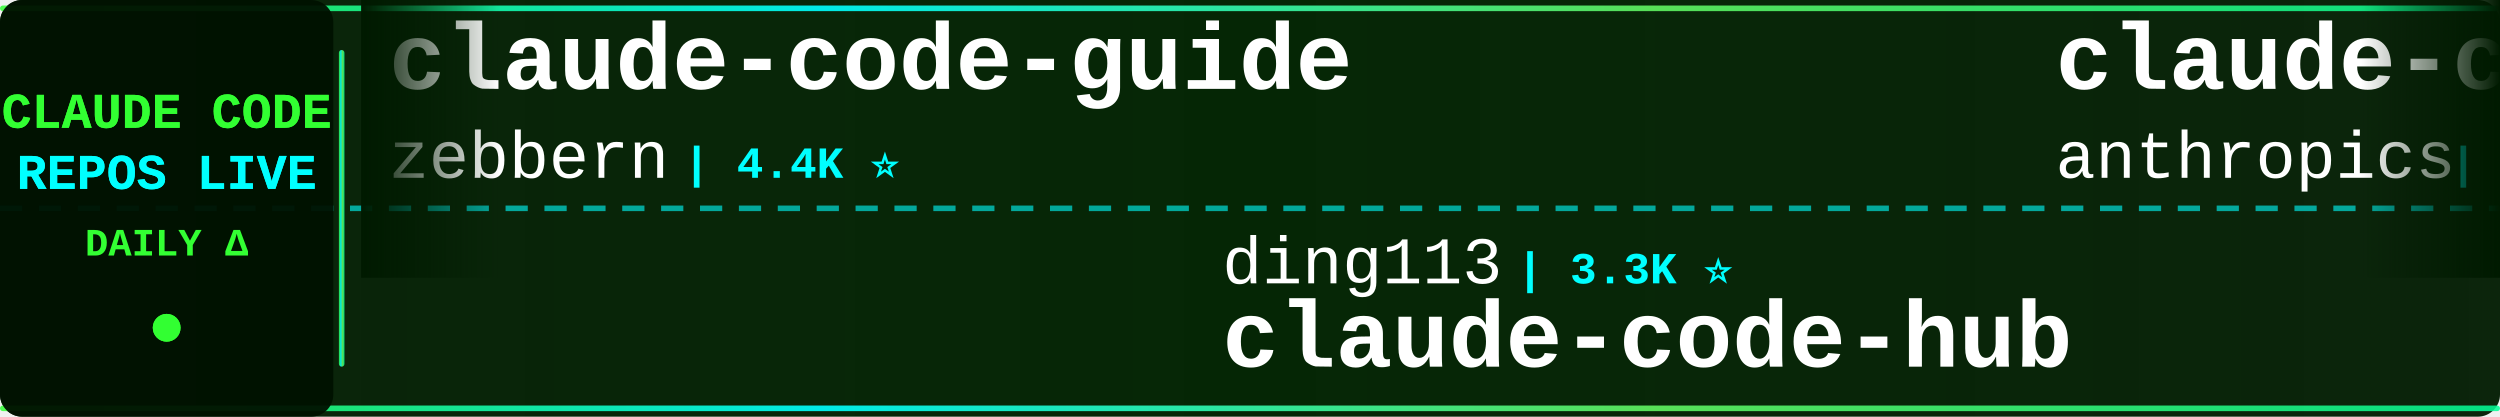
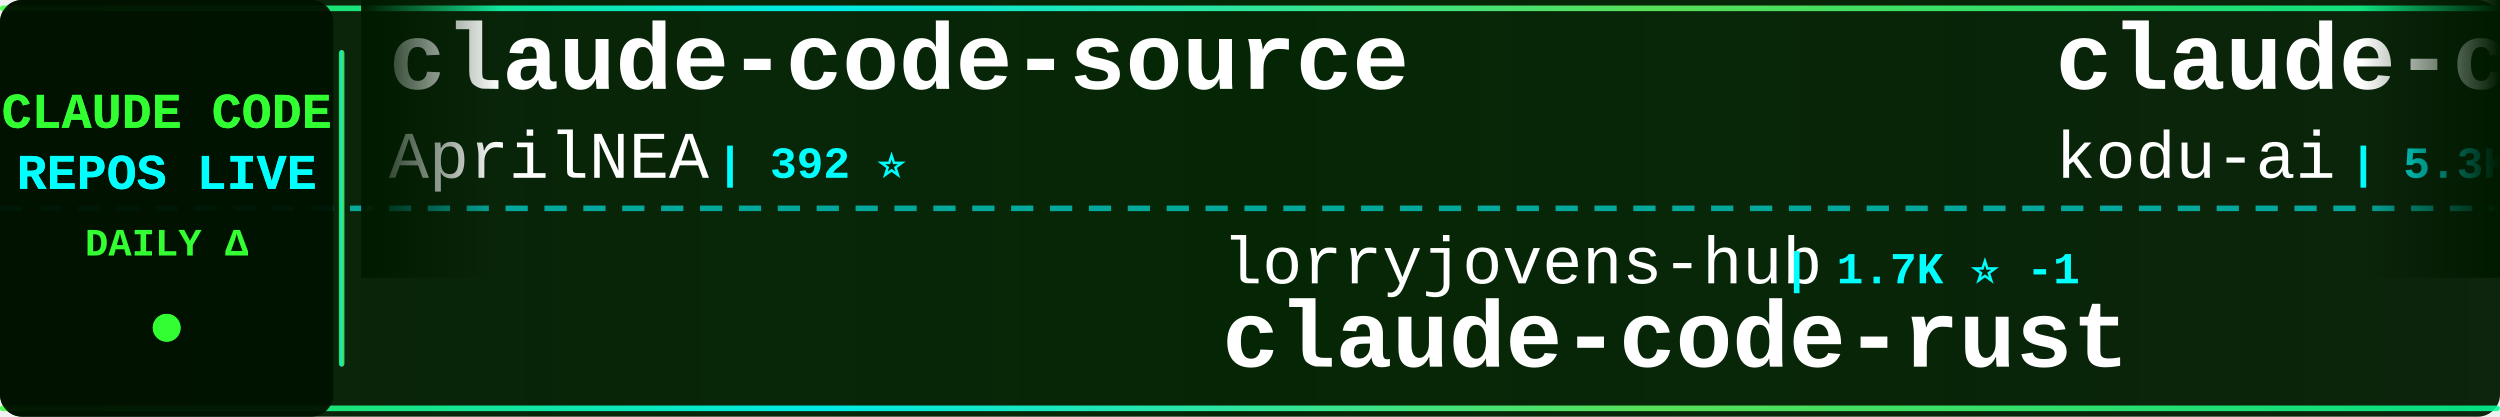
<svg xmlns="http://www.w3.org/2000/svg" width="900" height="150">
  <defs>
    <linearGradient id="tickerBg" x1="0%" y1="0%" x2="100%" y2="0%">
      <stop offset="0%" style="stop-color:#001a00;stop-opacity:0.95" />
      <stop offset="50%" style="stop-color:#002200;stop-opacity:0.98" />
      <stop offset="100%" style="stop-color:#001a00;stop-opacity:0.95" />
    </linearGradient>
    <linearGradient id="borderGrad" x1="0%" y1="0%" x2="100%" y2="0%">
      <stop offset="0%" style="stop-color:#33ff33;stop-opacity:0.85">
        <animate attributeName="stop-opacity" values="0.85;1;0.85" dur="2s" repeatCount="indefinite" />
      </stop>
      <stop offset="33%" style="stop-color:#00ffff;stop-opacity:0.9">
        <animate attributeName="stop-opacity" values="0.9;1;0.9" dur="2.2s" repeatCount="indefinite" />
      </stop>
      <stop offset="66%" style="stop-color:#66ff66;stop-opacity:0.85">
        <animate attributeName="stop-opacity" values="0.85;1;0.85" dur="1.8s" repeatCount="indefinite" />
      </stop>
      <stop offset="100%" style="stop-color:#00ff99;stop-opacity:0.85">
        <animate attributeName="stop-opacity" values="0.85;1;0.85" dur="2s" repeatCount="indefinite" />
      </stop>
    </linearGradient>
    <filter id="textGlow">
      <feGaussianBlur stdDeviation="0.1" result="coloredBlur" />
      <feMerge>
        <feMergeNode in="coloredBlur" />
        <feMergeNode in="SourceGraphic" />
      </feMerge>
    </filter>
    <filter id="metricGlow">
      <feGaussianBlur stdDeviation="0.2" result="coloredBlur" />
      <feMerge>
        <feMergeNode in="coloredBlur" />
        <feMergeNode in="SourceGraphic" />
      </feMerge>
    </filter>
    <linearGradient id="leftFade" x1="0%" y1="0%" x2="100%" y2="0%">
      <stop offset="0%" style="stop-color:#001a00;stop-opacity:1" />
      <stop offset="100%" style="stop-color:#001a00;stop-opacity:0" />
    </linearGradient>
    <linearGradient id="rightFade" x1="0%" y1="0%" x2="100%" y2="0%">
      <stop offset="0%" style="stop-color:#001a00;stop-opacity:0" />
      <stop offset="100%" style="stop-color:#001a00;stop-opacity:1" />
    </linearGradient>
  </defs>
  <rect width="900" height="150" fill="url(#tickerBg)" rx="8" />
  <rect x="0" y="2" width="900" height="2" fill="url(#borderGrad)" rx="1" />
  <rect x="0" y="146" width="900" height="2" fill="url(#borderGrad)" rx="1" />
  <line x1="0" y1="75" x2="900" y2="75" stroke="#00ffff" stroke-width="2" stroke-dasharray="8 6" opacity="0.6" />
  <rect x="0" y="0" width="120" height="150" fill="#001100" opacity="0.95" rx="8" />
  <text x="60" y="46" font-family="'Courier New', monospace" font-size="18" font-weight="bold" fill="#33ff33" text-anchor="middle" filter="url(#textGlow)">
    CLAUDE CODE
  </text>
  <text x="60" y="68" font-family="'Courier New', monospace" font-size="18" font-weight="bold" fill="#00ffff" text-anchor="middle" filter="url(#textGlow)">
    REPOS LIVE
  </text>
  <text x="60" y="92" font-family="'Courier New', monospace" font-size="14" font-weight="bold" fill="#33ff33" text-anchor="middle">
    DAILY Δ
  </text>
  <circle cx="60" cy="118" r="5" fill="#33ff33" filter="url(#metricGlow)">
    <animate attributeName="r" values="4;6;4" dur="1.5s" repeatCount="indefinite" />
    <animate attributeName="opacity" values="0.6;1;0.6" dur="1.5s" repeatCount="indefinite" />
  </circle>
  <rect x="122" y="18" width="2" height="114" fill="url(#borderGrad)" rx="1" />
  <clipPath id="tickerClip">
    <rect x="130" y="0" width="770" height="150" />
  </clipPath>
  <g clip-path="url(#tickerClip)">
    <g id="tickerItems">
      <animateTransform attributeName="transform" attributeType="XML" type="translate" from="0 0" to="-3000 0" dur="54s" repeatCount="indefinite" />
      <g transform="translate(0, 0)">
-         <text x="140" y="32" font-family="'Courier New', monospace" font-size="34" font-weight="bold" fill="#ffffff">claude-code-guide</text>
-         <text x="140" y="64" font-family="'Courier New', monospace" font-size="24" font-weight="normal" fill="#ffffff" opacity="1.0">zebbern</text>
-         <text x="246" y="64" font-family="'Courier New', monospace" font-size="16" font-weight="bold" fill="#00ffff"> | 4.4K ⭐</text>
+         <text x="140" y="32" font-family="'Courier New', monospace" font-size="34" font-weight="bold" fill="#ffffff">claude-code-source</text>
+         <text x="140" y="64" font-family="'Courier New', monospace" font-size="24" font-weight="normal" fill="#ffffff" opacity="1.0">AprilNEA</text>
+         <text x="258" y="64" font-family="'Courier New', monospace" font-size="16" font-weight="bold" fill="#00ffff"> | 392 ⭐</text>
      </g>
      <g transform="translate(300, 0)">
-         <text x="140" y="102" font-family="'Courier New', monospace" font-size="24" font-weight="normal" fill="#ffffff" opacity="1.0">ding113</text>
-         <text x="246" y="102" font-family="'Courier New', monospace" font-size="16" font-weight="bold" fill="#00ffff"> | 3.3K ⭐</text>
-         <text x="140" y="132" font-family="'Courier New', monospace" font-size="34" font-weight="bold" fill="#ffffff">claude-code-hub</text>
+         <text x="140" y="102" font-family="'Courier New', monospace" font-size="24" font-weight="normal" fill="#ffffff" opacity="1.0">lorryjovens-hub</text>
+         <text x="342" y="102" font-family="'Courier New', monospace" font-size="16" font-weight="bold" fill="#00ffff"> | 1.7K ⭐ -1</text>
+         <text x="140" y="132" font-family="'Courier New', monospace" font-size="34" font-weight="bold" fill="#ffffff">claude-code-rust</text>
      </g>
      <g transform="translate(600, 0)">
-         <text x="140" y="32" font-family="'Courier New', monospace" font-size="34" font-weight="bold" fill="#ffffff">claude-code-base-action</text>
-         <text x="140" y="64" font-family="'Courier New', monospace" font-size="24" font-weight="normal" fill="#ffffff" opacity="1.0">anthropics</text>
-         <text x="282" y="64" font-family="'Courier New', monospace" font-size="16" font-weight="bold" fill="#00ffff"> | 923 ⭐</text>
-       </g>
-       <g transform="translate(900, 0)">
-         <text x="140" y="102" font-family="'Courier New', monospace" font-size="24" font-weight="normal" fill="#ffffff" opacity="1.0">https-deeplearning-ai</text>
-         <text x="414" y="102" font-family="'Courier New', monospace" font-size="16" font-weight="bold" fill="#00ffff"> | 536 ⭐</text>
-         <text x="140" y="132" font-family="'Courier New', monospace" font-size="34" font-weight="bold" fill="#ffffff">sc-claude-code-files</text>
-       </g>
-       <g transform="translate(1200, 0)">
        <text x="140" y="32" font-family="'Courier New', monospace" font-size="34" font-weight="bold" fill="#ffffff">claude-coder</text>
        <text x="140" y="64" font-family="'Courier New', monospace" font-size="24" font-weight="normal" fill="#ffffff" opacity="1.0">kodu-ai</text>
        <text x="246" y="64" font-family="'Courier New', monospace" font-size="16" font-weight="bold" fill="#00ffff"> | 5.3K ⭐</text>
      </g>
+       <g transform="translate(900, 0)">
+         <text x="140" y="102" font-family="'Courier New', monospace" font-size="24" font-weight="normal" fill="#ffffff" opacity="1.0">repowise-dev</text>
+         <text x="306" y="102" font-family="'Courier New', monospace" font-size="16" font-weight="bold" fill="#00ffff"> | 1.2K ⭐ +1</text>
+         <text x="140" y="132" font-family="'Courier New', monospace" font-size="34" font-weight="bold" fill="#ffffff">claude-code-prompts</text>
+       </g>
+       <g transform="translate(1200, 0)">
+         <text x="140" y="32" font-family="'Courier New', monospace" font-size="34" font-weight="bold" fill="#ffffff">claude-code-analysis</text>
+         <text x="140" y="64" font-family="'Courier New', monospace" font-size="24" font-weight="normal" fill="#ffffff" opacity="1.0">liuup</text>
+         <text x="222" y="64" font-family="'Courier New', monospace" font-size="16" font-weight="bold" fill="#00ffff"> | 3.6K ⭐</text>
+       </g>
      <g transform="translate(1500, 0)">
-         <text x="140" y="102" font-family="'Courier New', monospace" font-size="24" font-weight="normal" fill="#ffffff" opacity="1.0">jeremylongshore</text>
-         <text x="342" y="102" font-family="'Courier New', monospace" font-size="16" font-weight="bold" fill="#00ffff"> | 2.6K ⭐ +1</text>
-         <text x="140" y="132" font-family="'Courier New', monospace" font-size="34" font-weight="bold" fill="#ffffff">claude-code-plugins-plus...</text>
+         <text x="140" y="102" font-family="'Courier New', monospace" font-size="24" font-weight="normal" fill="#ffffff" opacity="1.0">ChinaSiro</text>
+         <text x="270" y="102" font-family="'Courier New', monospace" font-size="16" font-weight="bold" fill="#00ffff"> | 9.6K ⭐ +1</text>
+         <text x="140" y="132" font-family="'Courier New', monospace" font-size="34" font-weight="bold" fill="#ffffff">claude-code-sourcemap</text>
      </g>
      <g transform="translate(1800, 0)">
-         <text x="140" y="32" font-family="'Courier New', monospace" font-size="34" font-weight="bold" fill="#ffffff">claude-code-best-practic...</text>
-         <text x="140" y="64" font-family="'Courier New', monospace" font-size="24" font-weight="normal" fill="#ffffff" opacity="1.0">shanraisshan</text>
-         <text x="306" y="64" font-family="'Courier New', monospace" font-size="16" font-weight="bold" fill="#00ffff"> | 63.4K ⭐ +6</text>
-       </g>
-       <g transform="translate(2100, 0)">
-         <text x="140" y="102" font-family="'Courier New', monospace" font-size="24" font-weight="normal" fill="#ffffff" opacity="1.0">anthropics</text>
-         <text x="282" y="102" font-family="'Courier New', monospace" font-size="16" font-weight="bold" fill="#00ffff"> | 8.5K ⭐ +4</text>
-         <text x="140" y="132" font-family="'Courier New', monospace" font-size="34" font-weight="bold" fill="#ffffff">claude-code-action</text>
-       </g>
-       <g transform="translate(2400, 0)">
        <text x="140" y="32" font-family="'Courier New', monospace" font-size="34" font-weight="bold" fill="#ffffff">claude-code-infrastructu...</text>
        <text x="140" y="64" font-family="'Courier New', monospace" font-size="24" font-weight="normal" fill="#ffffff" opacity="1.0">diet103</text>
        <text x="246" y="64" font-family="'Courier New', monospace" font-size="16" font-weight="bold" fill="#00ffff"> | 10.0K ⭐</text>
      </g>
+       <g transform="translate(2100, 0)">
+         <text x="140" y="102" font-family="'Courier New', monospace" font-size="24" font-weight="normal" fill="#ffffff" opacity="1.0">shanraisshan</text>
+         <text x="306" y="102" font-family="'Courier New', monospace" font-size="16" font-weight="bold" fill="#00ffff"> | 63.5K ⭐ +10</text>
+         <text x="140" y="132" font-family="'Courier New', monospace" font-size="34" font-weight="bold" fill="#ffffff">claude-code-best-practic...</text>
+       </g>
+       <g transform="translate(2400, 0)">
+         <text x="140" y="32" font-family="'Courier New', monospace" font-size="34" font-weight="bold" fill="#ffffff">Claude-Code</text>
+         <text x="140" y="64" font-family="'Courier New', monospace" font-size="24" font-weight="normal" fill="#ffffff" opacity="1.0">OrcaWhisper</text>
+         <text x="294" y="64" font-family="'Courier New', monospace" font-size="16" font-weight="bold" fill="#00ffff"> | 86 ⭐</text>
+       </g>
      <g transform="translate(2700, 0)">
-         <text x="140" y="102" font-family="'Courier New', monospace" font-size="24" font-weight="normal" fill="#ffffff" opacity="1.0">lintsinghua</text>
-         <text x="294" y="102" font-family="'Courier New', monospace" font-size="16" font-weight="bold" fill="#00ffff"> | 4.0K ⭐</text>
-         <text x="140" y="132" font-family="'Courier New', monospace" font-size="34" font-weight="bold" fill="#ffffff">claude-code-book</text>
+         <text x="140" y="102" font-family="'Courier New', monospace" font-size="24" font-weight="normal" fill="#ffffff" opacity="1.0">xu-xiang</text>
+         <text x="258" y="102" font-family="'Courier New', monospace" font-size="16" font-weight="bold" fill="#00ffff"> | 1.7K ⭐ +4</text>
+         <text x="140" y="132" font-family="'Courier New', monospace" font-size="34" font-weight="bold" fill="#ffffff">everything-claude-code-z...</text>
      </g>
      <g transform="translate(3000, 0)">
-         <text x="140" y="32" font-family="'Courier New', monospace" font-size="34" font-weight="bold" fill="#ffffff">claude-code-guide</text>
-         <text x="140" y="64" font-family="'Courier New', monospace" font-size="24" font-weight="normal" fill="#ffffff" opacity="1.0">zebbern</text>
-         <text x="246" y="64" font-family="'Courier New', monospace" font-size="16" font-weight="bold" fill="#00ffff"> | 4.4K ⭐</text>
+         <text x="140" y="32" font-family="'Courier New', monospace" font-size="34" font-weight="bold" fill="#ffffff">claude-code-source</text>
+         <text x="140" y="64" font-family="'Courier New', monospace" font-size="24" font-weight="normal" fill="#ffffff" opacity="1.0">AprilNEA</text>
+         <text x="258" y="64" font-family="'Courier New', monospace" font-size="16" font-weight="bold" fill="#00ffff"> | 392 ⭐</text>
      </g>
      <g transform="translate(3300, 0)">
-         <text x="140" y="102" font-family="'Courier New', monospace" font-size="24" font-weight="normal" fill="#ffffff" opacity="1.0">ding113</text>
-         <text x="246" y="102" font-family="'Courier New', monospace" font-size="16" font-weight="bold" fill="#00ffff"> | 3.3K ⭐</text>
-         <text x="140" y="132" font-family="'Courier New', monospace" font-size="34" font-weight="bold" fill="#ffffff">claude-code-hub</text>
+         <text x="140" y="102" font-family="'Courier New', monospace" font-size="24" font-weight="normal" fill="#ffffff" opacity="1.0">lorryjovens-hub</text>
+         <text x="342" y="102" font-family="'Courier New', monospace" font-size="16" font-weight="bold" fill="#00ffff"> | 1.7K ⭐ -1</text>
+         <text x="140" y="132" font-family="'Courier New', monospace" font-size="34" font-weight="bold" fill="#ffffff">claude-code-rust</text>
      </g>
      <g transform="translate(3600, 0)">
-         <text x="140" y="32" font-family="'Courier New', monospace" font-size="34" font-weight="bold" fill="#ffffff">claude-code-base-action</text>
-         <text x="140" y="64" font-family="'Courier New', monospace" font-size="24" font-weight="normal" fill="#ffffff" opacity="1.0">anthropics</text>
-         <text x="282" y="64" font-family="'Courier New', monospace" font-size="16" font-weight="bold" fill="#00ffff"> | 923 ⭐</text>
+         <text x="140" y="32" font-family="'Courier New', monospace" font-size="34" font-weight="bold" fill="#ffffff">claude-coder</text>
+         <text x="140" y="64" font-family="'Courier New', monospace" font-size="24" font-weight="normal" fill="#ffffff" opacity="1.0">kodu-ai</text>
+         <text x="246" y="64" font-family="'Courier New', monospace" font-size="16" font-weight="bold" fill="#00ffff"> | 5.3K ⭐</text>
      </g>
      <g transform="translate(3900, 0)">
-         <text x="140" y="102" font-family="'Courier New', monospace" font-size="24" font-weight="normal" fill="#ffffff" opacity="1.0">https-deeplearning-ai</text>
-         <text x="414" y="102" font-family="'Courier New', monospace" font-size="16" font-weight="bold" fill="#00ffff"> | 536 ⭐</text>
-         <text x="140" y="132" font-family="'Courier New', monospace" font-size="34" font-weight="bold" fill="#ffffff">sc-claude-code-files</text>
+         <text x="140" y="102" font-family="'Courier New', monospace" font-size="24" font-weight="normal" fill="#ffffff" opacity="1.0">repowise-dev</text>
+         <text x="306" y="102" font-family="'Courier New', monospace" font-size="16" font-weight="bold" fill="#00ffff"> | 1.2K ⭐ +1</text>
+         <text x="140" y="132" font-family="'Courier New', monospace" font-size="34" font-weight="bold" fill="#ffffff">claude-code-prompts</text>
      </g>
    </g>
  </g>
  <rect x="130" y="0" width="50" height="100" fill="url(#leftFade)" />
  <rect x="850" y="0" width="50" height="100" fill="url(#rightFade)" />
</svg>
